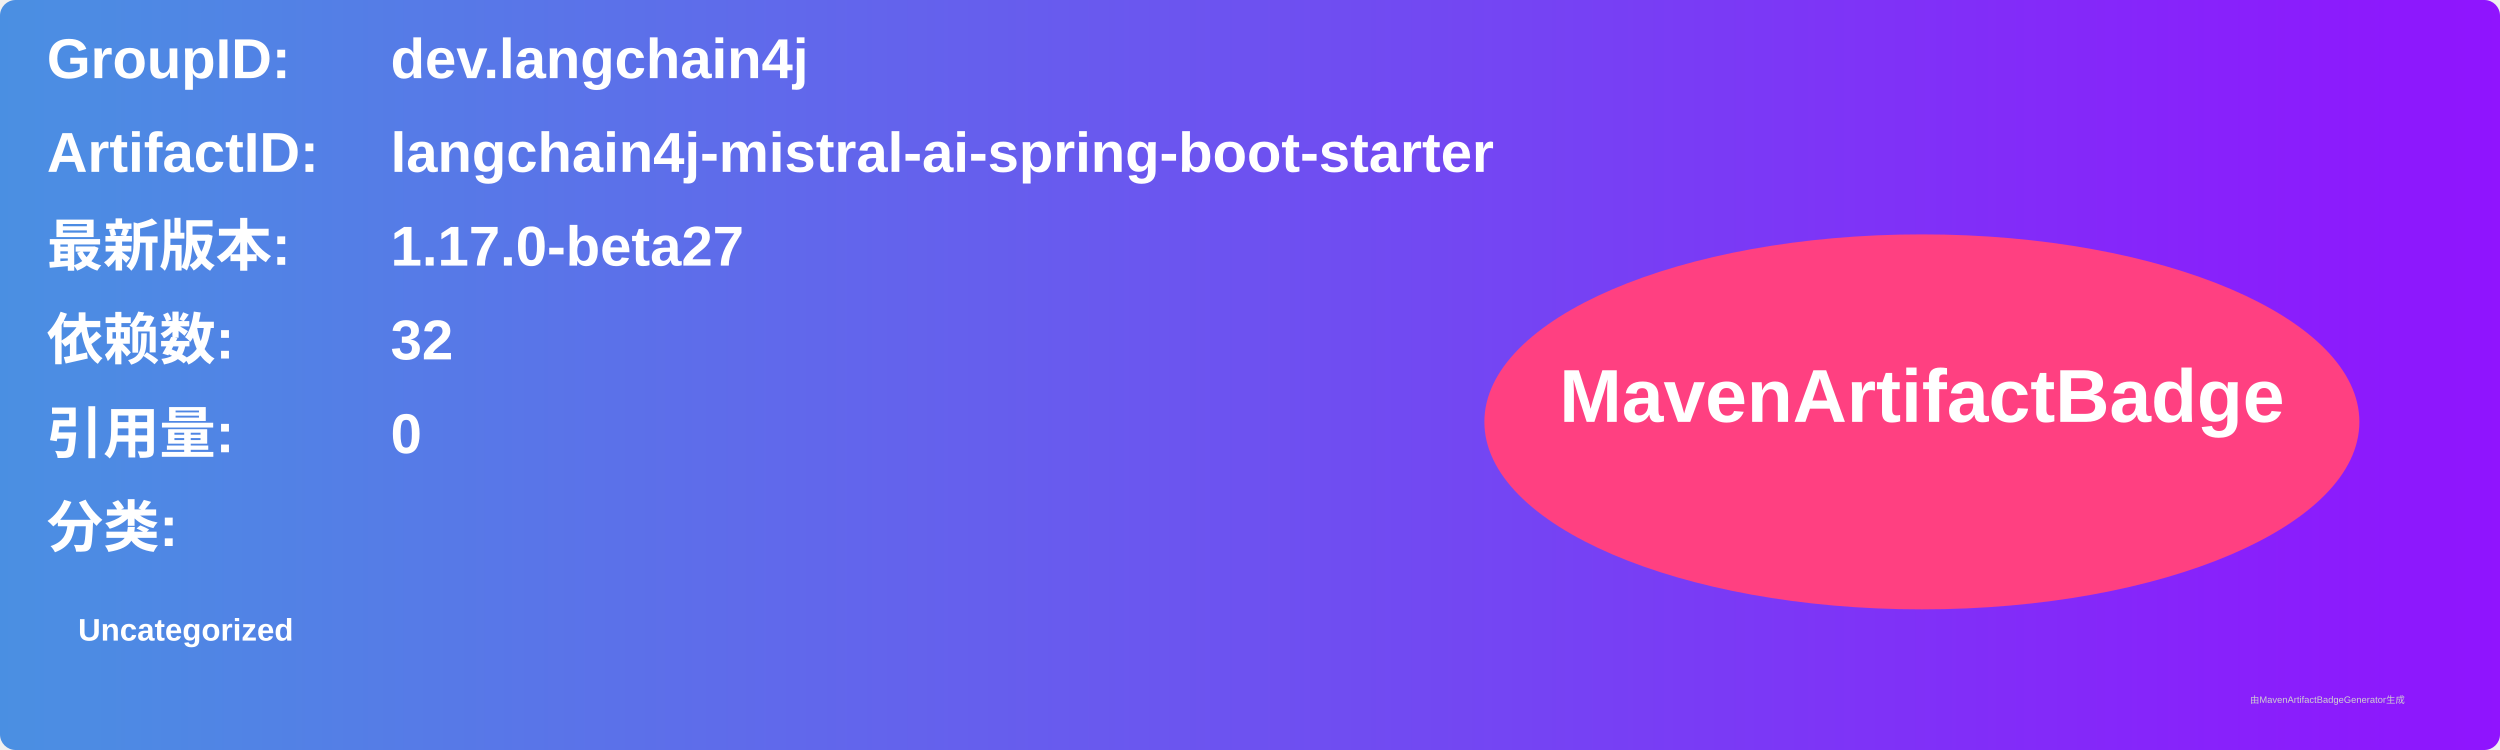
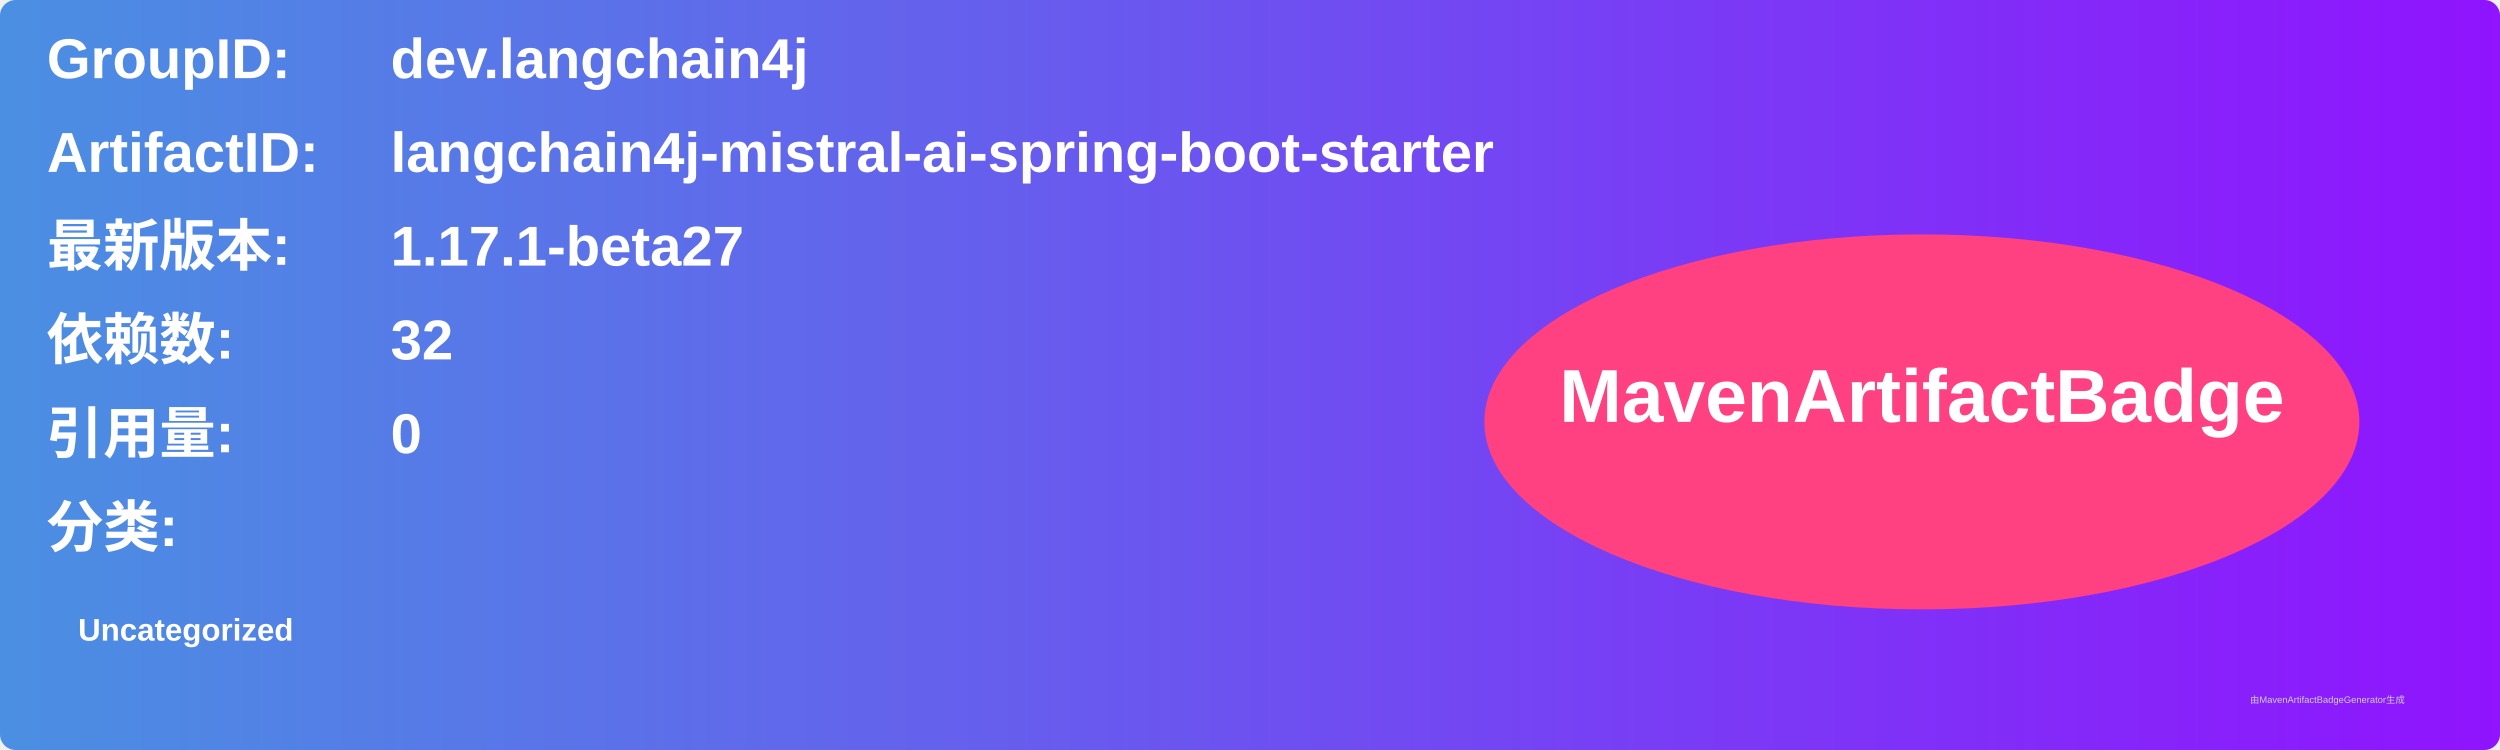
<svg xmlns="http://www.w3.org/2000/svg" width="800" height="240" viewBox="0 0 800 240">
  <linearGradient id="grad" x1="0%" y1="0%" x2="100%" y2="0%">
    <stop offset="0%" stop-color="#4a90e2" />
    <stop offset="100%" stop-color="#9013fe" />
  </linearGradient>
  <rect width="100%" height="100%" rx="5" ry="5" fill="url(#grad)" />
  <g transform="translate(15, 15)">
    <text x="0" y="10" font-family="Arial" font-size="18" fill="white" font-weight="bold" width="260">GroupID:</text>
    <text x="110" y="10" font-family="Arial" font-size="18" fill="white" font-weight="bold" width="460">dev.langchain4j</text>
    <text x="0" y="40" font-family="Arial" font-size="18" fill="white" font-weight="bold" width="260">ArtifactID:</text>
    <text x="110" y="40" font-family="Arial" font-size="18" fill="white" font-weight="bold" width="460">langchain4j-mistral-ai-spring-boot-starter</text>
    <text x="0" y="70" font-family="Arial" font-size="18" fill="white" font-weight="bold">最新版本:</text>
    <text x="110" y="70" font-family="Arial" font-size="18" fill="white" font-weight="bold">
-       <tspan font-weight="bold">1.17.0-beta27</tspan>
+       <tspan font-weight="bold">1.17.1-beta27</tspan>
    </text>
    <text x="0" y="100" font-family="Arial" font-size="18" fill="white" font-weight="bold">依赖数: </text>
    <text x="110" y="100" font-family="Arial" font-size="18" fill="white">
      <tspan font-weight="bold">32</tspan>
    </text>
    <text x="0" y="130" font-family="Arial" font-size="18" fill="white" font-weight="bold">引用量: </text>
    <text x="110" y="130" font-family="Arial" font-size="18" fill="white">
      <tspan font-weight="bold">0</tspan>
    </text>
    <text x="0" y="160" font-family="Arial" font-size="18" fill="white" font-weight="bold">分类:</text>
    <text x="10" y="190" font-family="Arial" font-size="10" fill="white">
      <tspan font-weight="bold">Uncategorized</tspan>
    </text>
    <ellipse cx="600" cy="120" rx="140" ry="60" fill="#ff4081" />
    <text x="600" y="120" text-anchor="middle" font-family="Arial" font-size="24" fill="white" font-weight="bold">MavenArtifactBadge</text>
  </g>
  <text x="720" y="225" font-family="Arial" font-size="3" fill="#d0d0d0">由MavenArtifactBadgeGenerator生成</text>
</svg>
